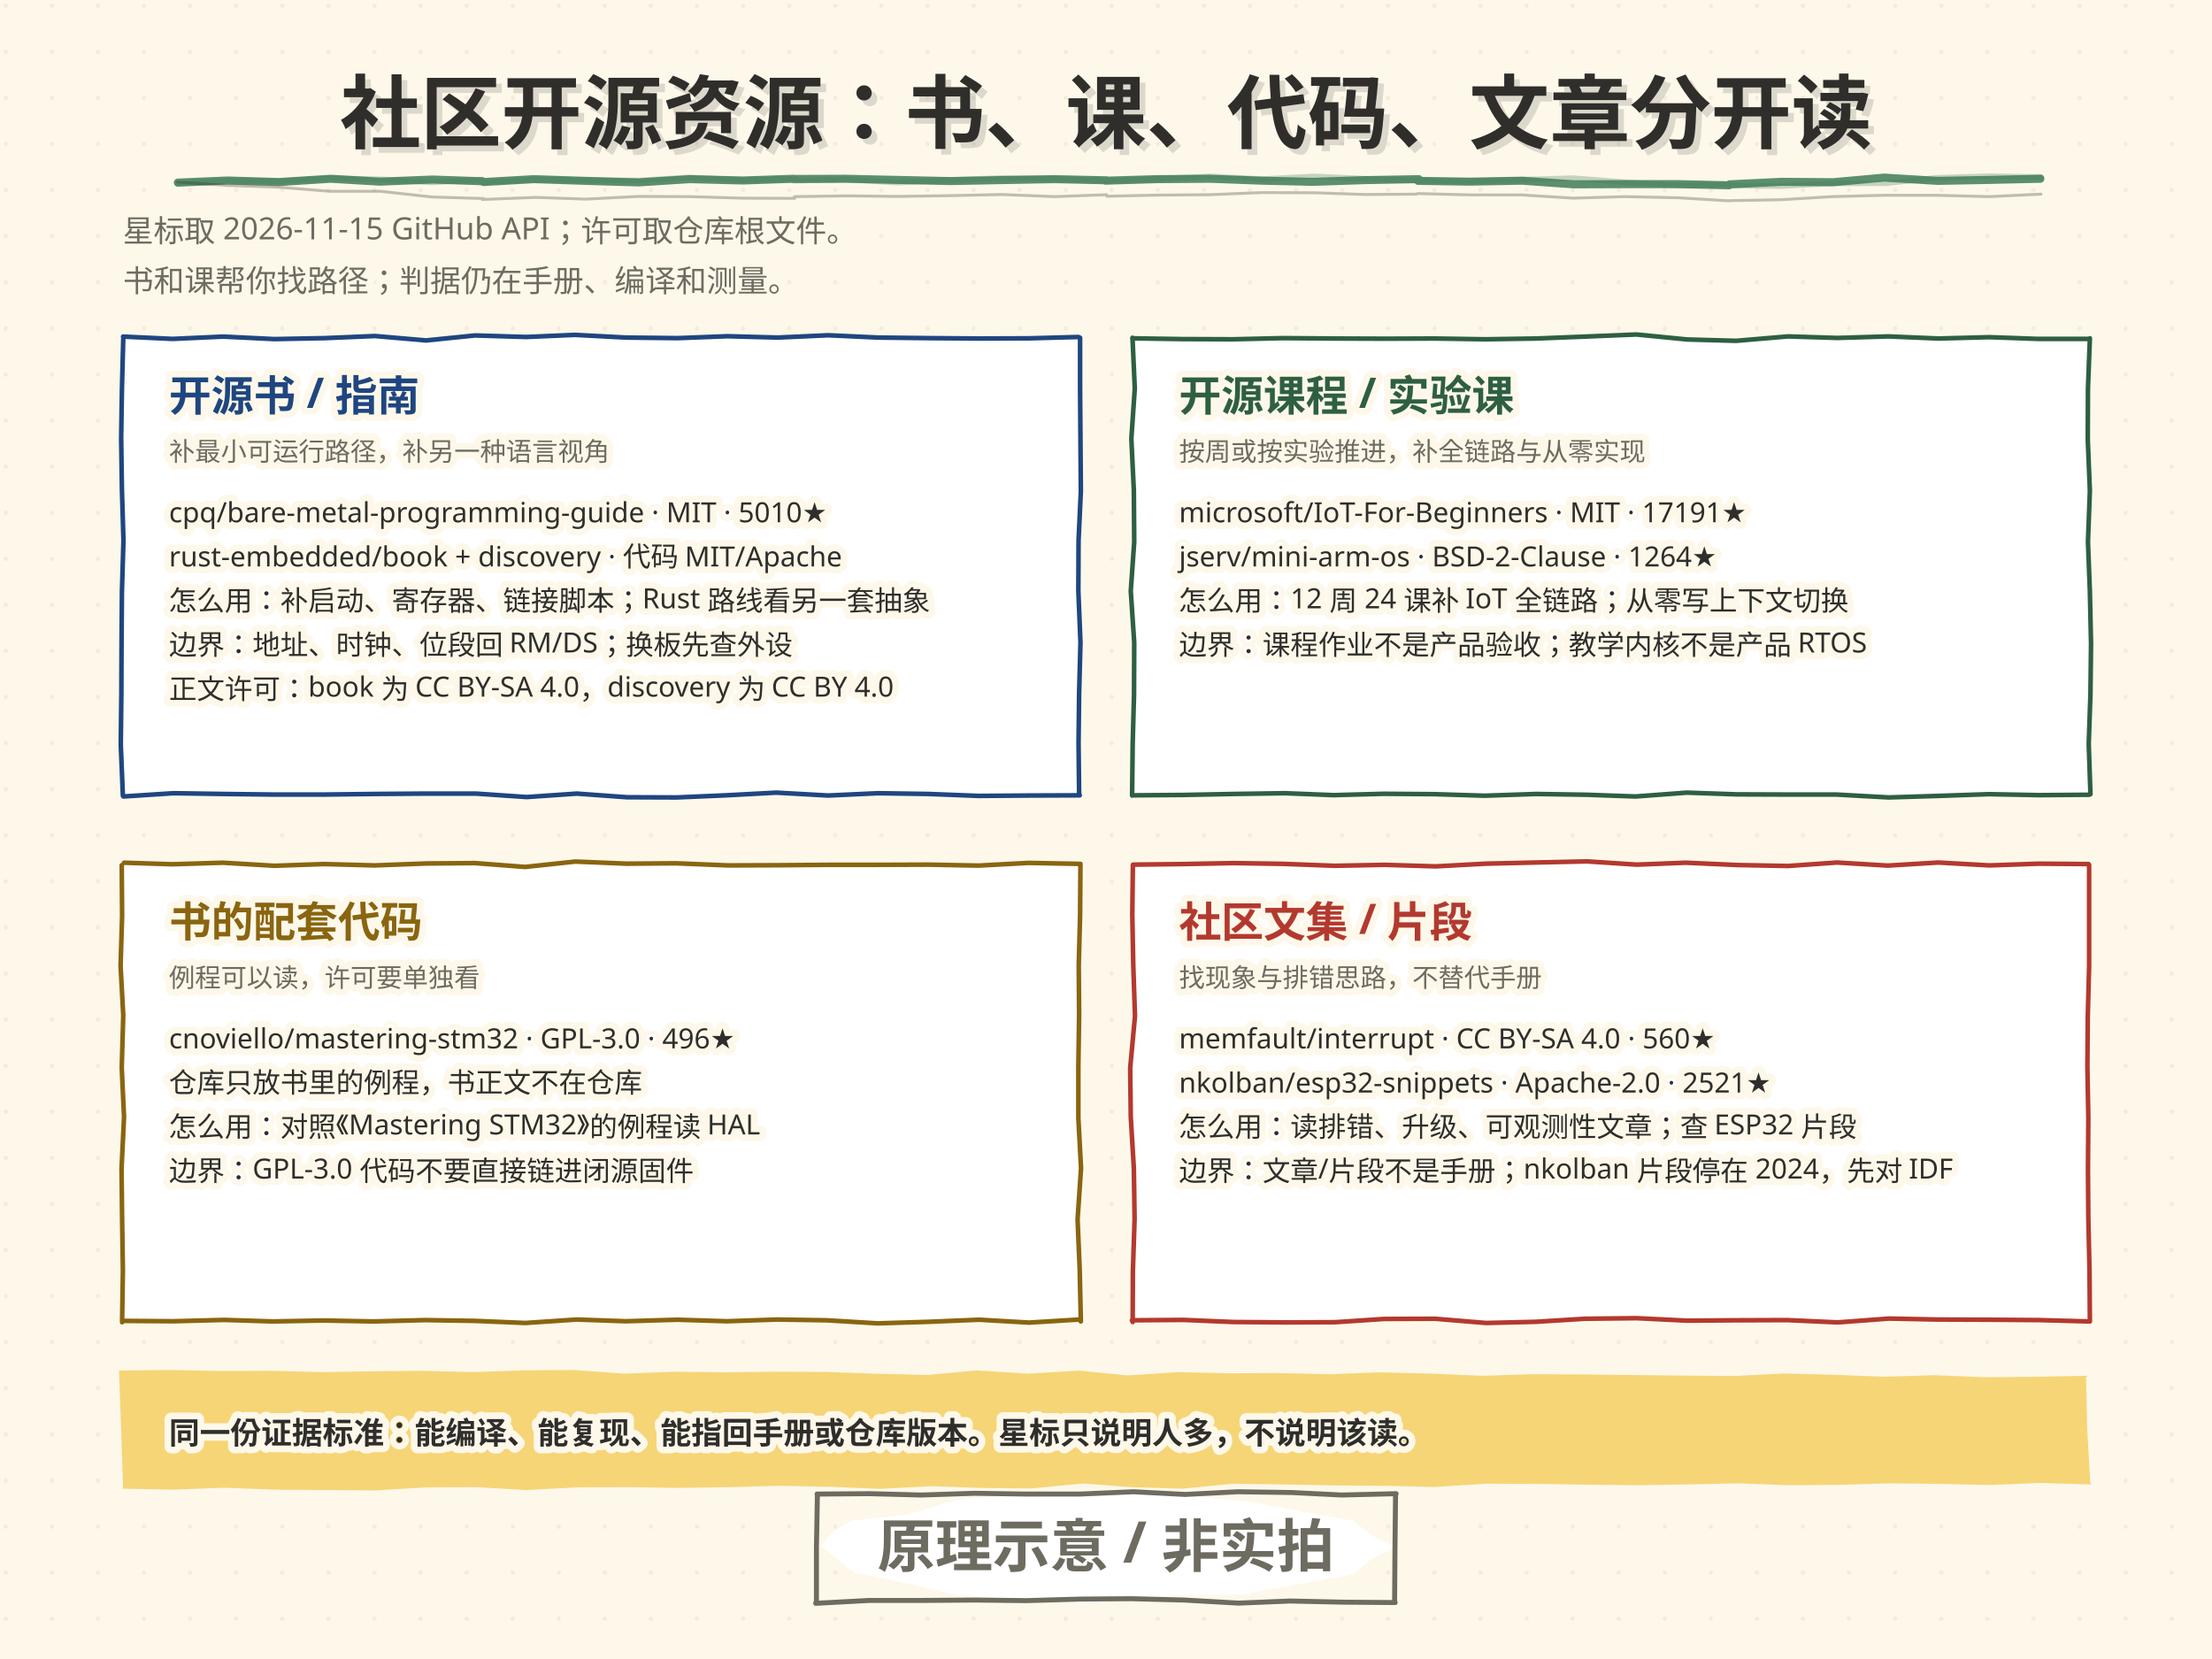
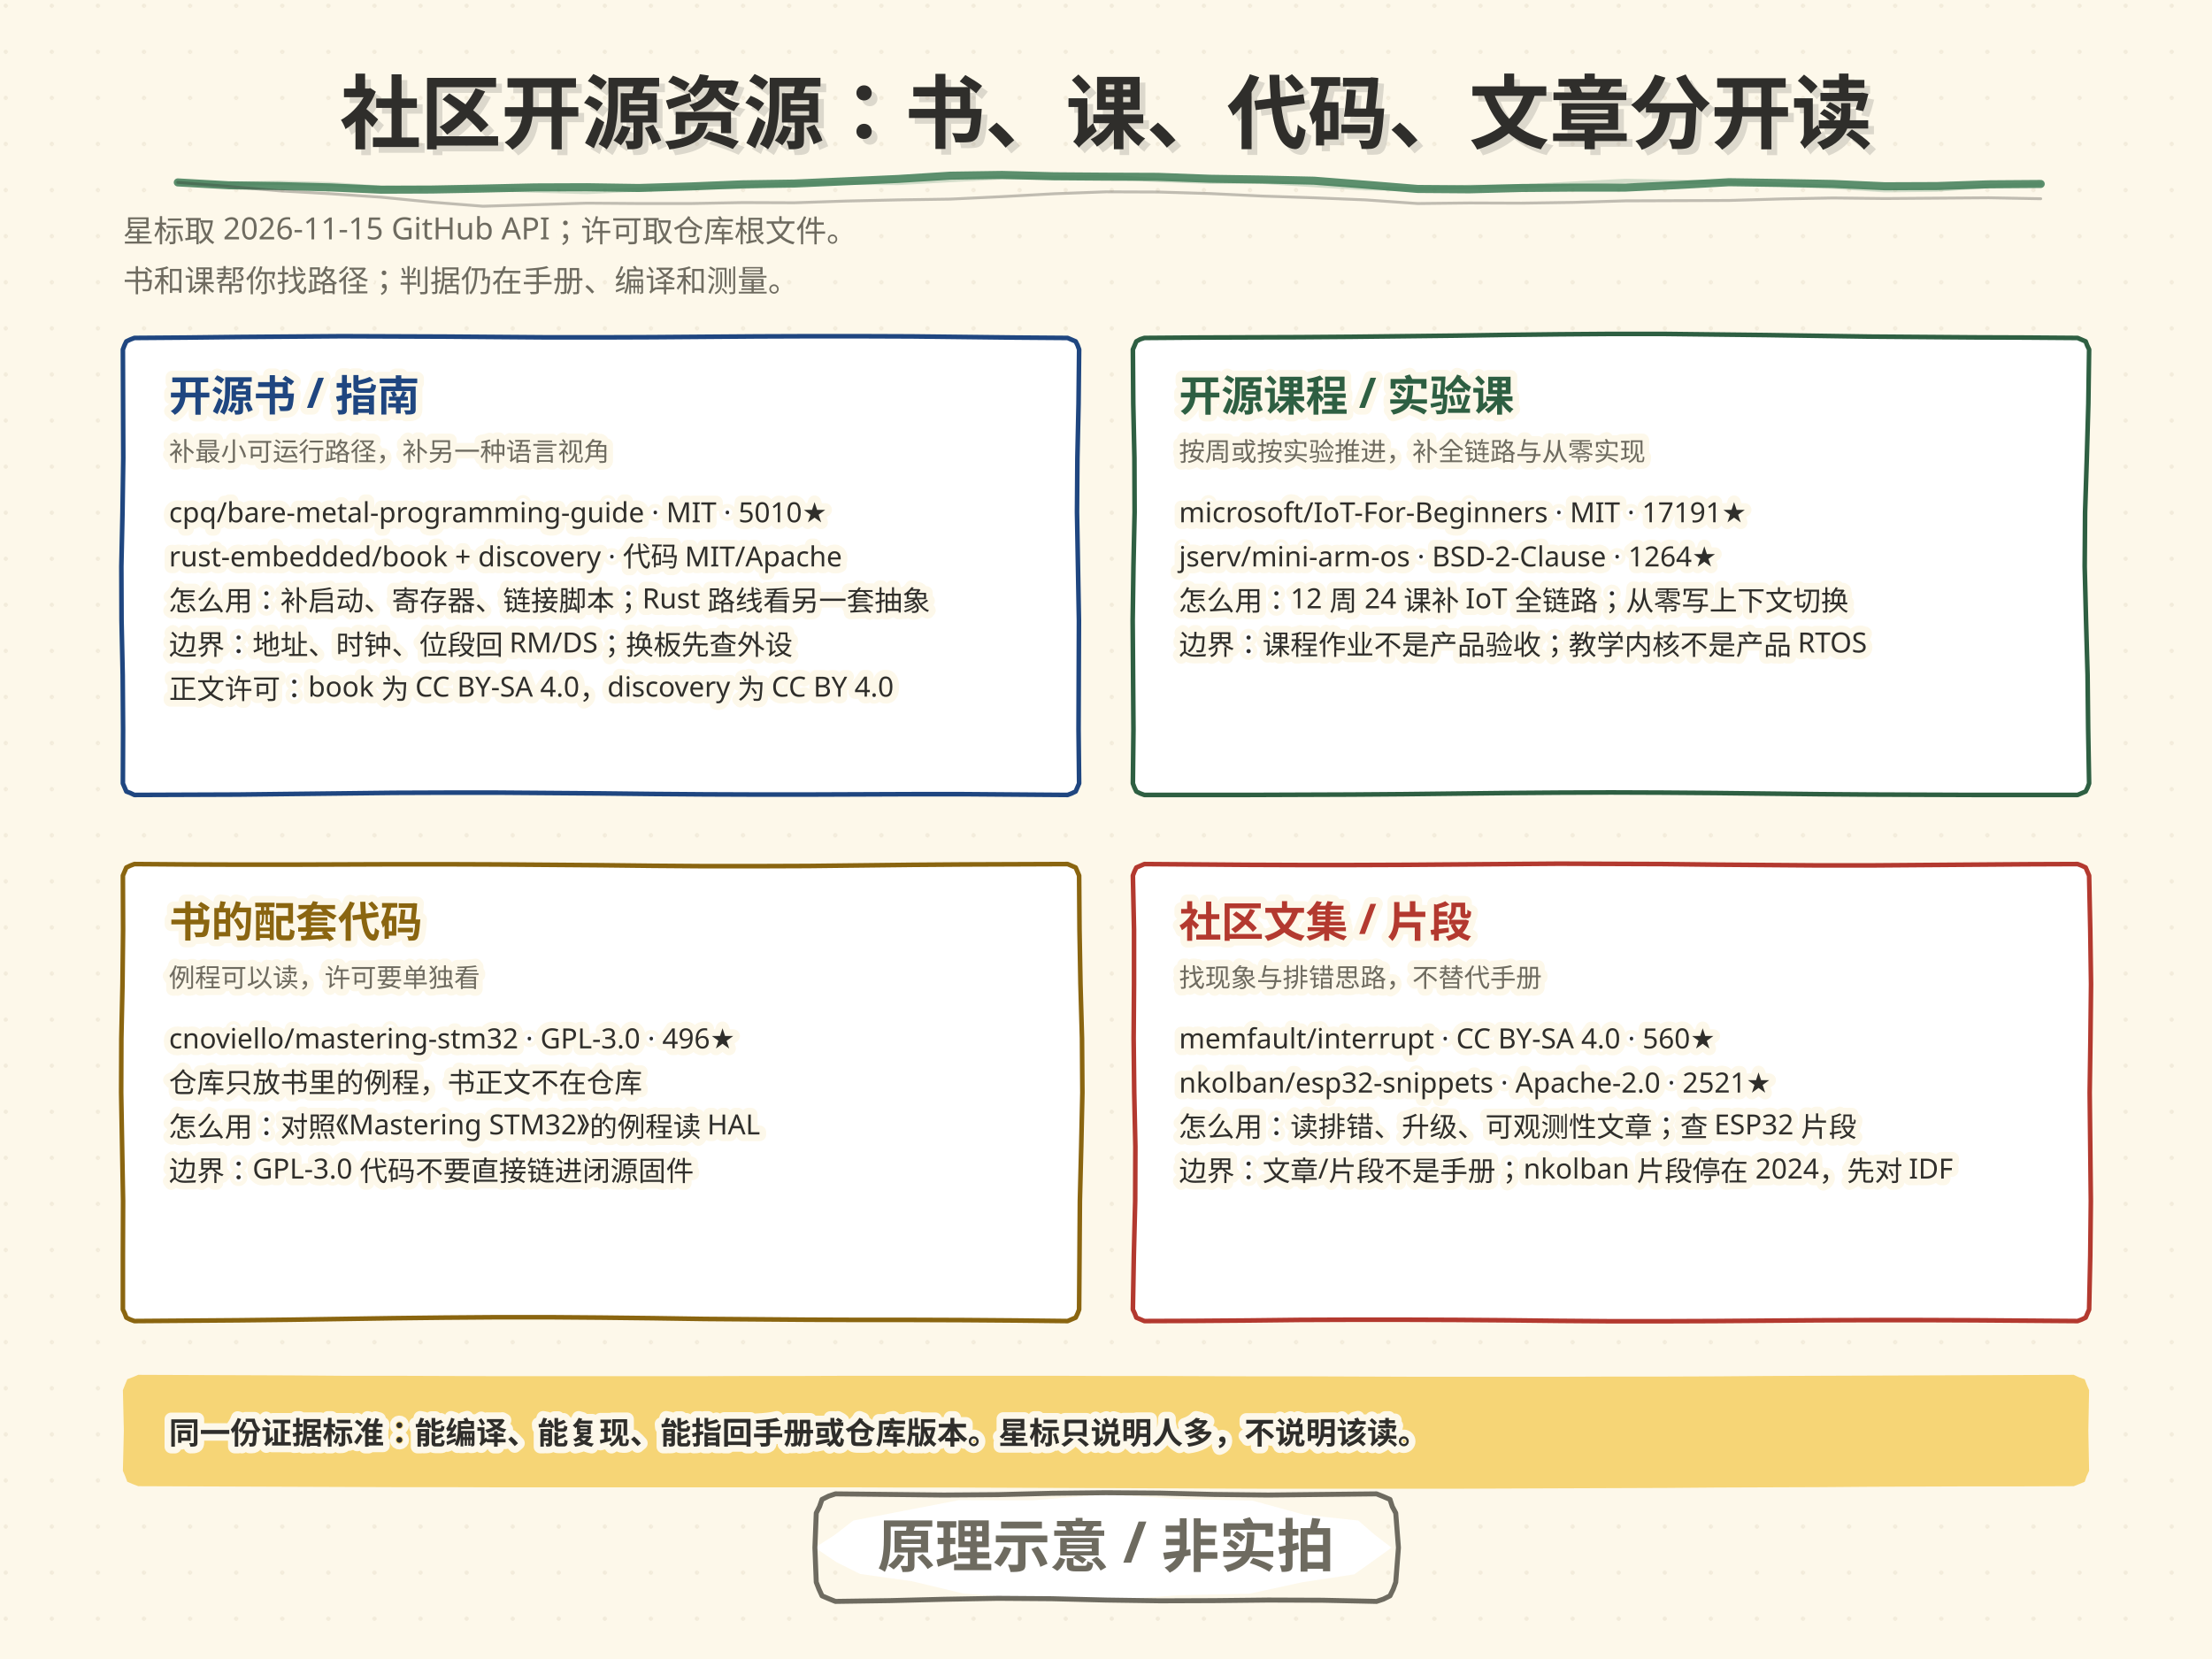
<svg xmlns="http://www.w3.org/2000/svg" width="1152" height="864" viewBox="0 0 1152 864">
  <style>text{dominant-baseline:alphabetic} .t-halo{paint-order:stroke;stroke:#FDF8EA;stroke-width:7px; stroke-linejoin:round}</style>
  <defs>
    <pattern id="dotgrid" width="24" height="24" patternUnits="userSpaceOnUse">
      <circle cx="3" cy="3" r="1.1" fill="#DED4BE" />
    </pattern>
  </defs>
  <rect width="1152" height="864" fill="#FDF8EA" />
  <rect width="1152" height="864" fill="url(#dotgrid)" opacity="0.36" />
  <text x="64" y="126" font-family="'Segoe Print','STKaiti','KaiTi','Microsoft YaHei','PingFang SC',sans-serif" font-size="16" fill="#6E6B60" class="t-halo">星标取 2026-11-15 GitHub API；许可取仓库根文件。</text>
  <text x="64" y="152" font-family="'Segoe Print','STKaiti','KaiTi','Microsoft YaHei','PingFang SC',sans-serif" font-size="16" fill="#6E6B60" class="t-halo">书和课帮你找路径；判据仍在手册、编译和测量。</text>
-   <path d="M64.1 175.3 L89.9 176.5 L116.2 175.3 L142.9 176.6 L169.1 176.1 L195.3 175.0 L221.9 177.3 L247.4 174.7 L274.0 175.5 L299.4 174.4 L326.0 175.8 L352.9 176.1 L378.9 175.1 L405.0 175.8 L431.4 174.6 L457.3 175.8 L483.7 176.1 L509.8 176.3 L535.9 176.2 L561.6 175.5 L562.5 175.9 L562.5 202.3 L562.7 229.5 L562.9 255.9 L561.7 281.6 L561.6 307.8 L562.7 334.6 L562.0 361.2 L561.7 387.0 L562.0 413.5 L562.3 414.2 L536.1 414.3 L509.7 414.5 L483.8 413.5 L457.4 413.1 L431.3 414.3 L404.3 412.8 L378.0 414.2 L352.4 415.3 L326.6 415.2 L300.4 413.3 L274.3 415.1 L247.9 413.3 L221.3 413.3 L194.5 413.5 L168.5 413.8 L142.6 413.8 L116.9 413.5 L90.3 413.1 L64.3 414.8 L64.0 414.4 L62.9 387.8 L63.2 361.5 L63.3 334.9 L63.5 308.2 L64.3 281.4 L63.5 255.0 L63.1 228.4 L63.5 202.7 L64.2 176.3" fill="#FFFFFF" stroke="#1F4680" stroke-width="2.4" stroke-linecap="round" stroke-linejoin="round" opacity="1.0" />
+   <path d="M64.0 182.0 L64.8 179.9 L65.8 177.8 L65.8 177.8 L67.9 176.8 L70.0 176.0 L70.0 176.0 L97.0 175.8 L124.0 175.5 L151.0 175.3 L178.0 175.1 L205.0 175.2 L232.0 175.3 L259.0 175.5 L286.0 175.7 L313.0 175.7 L340.0 175.6 L367.0 175.4 L394.0 175.2 L421.0 175.1 L448.0 175.1 L475.0 175.2 L502.0 175.5 L529.0 175.8 L556.0 176.0 L556.0 176.0 L558.1 176.9 L560.2 177.8 L560.2 177.8 L561.2 179.8 L562.0 182.0 L562.0 182.0 L561.7 210.2 L561.1 238.5 L560.9 266.8 L561.4 295.0 L561.9 323.2 L561.8 351.5 L561.7 379.8 L562.0 408.0 L562.0 408.0 L561.1 410.1 L560.2 412.2 L560.2 412.2 L558.1 413.2 L556.0 414.0 L556.0 414.0 L529.0 413.8 L502.0 413.6 L475.0 413.6 L448.0 413.7 L421.0 413.8 L394.0 413.8 L367.0 413.7 L340.0 413.5 L313.0 413.2 L286.0 413.0 L259.0 412.8 L232.0 412.8 L205.0 412.9 L178.0 413.2 L151.0 413.5 L124.0 413.8 L97.0 413.9 L70.0 414.0 L70.0 414.0 L67.9 413.0 L65.8 412.2 L65.8 412.2 L64.9 410.1 L64.0 408.0 L64.0 408.0 L64.1 379.8 L63.9 351.5 L63.3 323.2 L63.2 295.0 L63.8 266.8 L64.2 238.5 L64.1 210.2 L64.0 182.0" fill="#FFFFFF" stroke="#1F4680" stroke-width="2.4" stroke-linecap="round" stroke-linejoin="round" opacity="1.0" />
  <text x="88" y="214" font-family="'Segoe Print','STKaiti','KaiTi','Microsoft YaHei','PingFang SC',sans-serif" font-size="22" font-weight="bold" fill="#1F4680" class="t-halo">开源书 / 指南</text>
  <text x="88" y="240" font-family="'Segoe Print','STKaiti','KaiTi','Microsoft YaHei','PingFang SC',sans-serif" font-size="13.5" fill="#6E6B60" class="t-halo">补最小可运行路径，补另一种语言视角</text>
  <text x="88" y="272" font-family="'Segoe Print','STKaiti','KaiTi','Microsoft YaHei','PingFang SC',sans-serif" font-size="14.5" fill="#2F2E2B" class="t-halo">cpq/bare-metal-programming-guide · MIT · 5010★</text>
  <text x="88" y="295" font-family="'Segoe Print','STKaiti','KaiTi','Microsoft YaHei','PingFang SC',sans-serif" font-size="14.5" fill="#2F2E2B" class="t-halo">rust-embedded/book + discovery · 代码 MIT/Apache</text>
  <text x="88" y="318" font-family="'Segoe Print','STKaiti','KaiTi','Microsoft YaHei','PingFang SC',sans-serif" font-size="14.5" fill="#2F2E2B" class="t-halo">怎么用：补启动、寄存器、链接脚本；Rust 路线看另一套抽象</text>
  <text x="88" y="341" font-family="'Segoe Print','STKaiti','KaiTi','Microsoft YaHei','PingFang SC',sans-serif" font-size="14.5" fill="#2F2E2B" class="t-halo">边界：地址、时钟、位段回 RM/DS；换板先查外设</text>
  <text x="88" y="364" font-family="'Segoe Print','STKaiti','KaiTi','Microsoft YaHei','PingFang SC',sans-serif" font-size="14.5" fill="#2F2E2B" class="t-halo">正文许可：book 为 CC BY-SA 4.0，discovery 为 CC BY 4.0</text>
-   <path d="M589.7 176.2 L615.7 176.6 L642.1 176.7 L668.1 176.1 L695.1 176.3 L721.6 176.4 L747.2 176.3 L773.6 176.7 L800.1 176.3 L825.3 175.3 L852.3 174.2 L878.7 176.8 L904.2 177.5 L931.2 175.2 L956.9 176.0 L983.5 175.2 L1009.5 176.3 L1036.0 175.6 L1061.4 176.5 L1087.8 176.5 L1088.4 176.2 L1087.4 202.3 L1087.3 228.9 L1088.4 255.6 L1087.4 282.2 L1088.4 308.0 L1089.0 335.2 L1088.7 361.5 L1087.8 387.4 L1088.7 413.6 L1088.2 413.9 L1062.2 414.1 L1035.8 413.6 L1009.4 414.5 L983.7 415.3 L956.4 413.8 L931.0 413.8 L904.6 413.7 L878.5 412.8 L851.8 414.8 L826.3 413.9 L799.9 413.5 L773.3 414.4 L747.2 413.6 L720.5 413.4 L694.6 414.1 L669.2 413.1 L641.9 413.5 L616.4 414.0 L590.0 414.2 L589.6 414.3 L589.9 387.5 L590.6 361.6 L590.7 334.6 L588.9 307.8 L590.7 282.3 L590.5 255.3 L589.2 228.5 L591.0 202.3 L589.8 175.9" fill="#FFFFFF" stroke="#2E5F42" stroke-width="2.4" stroke-linecap="round" stroke-linejoin="round" opacity="1.0" />
+   <path d="M590.0 182.0 L590.9 179.9 L591.8 177.8 L591.8 177.8 L593.8 176.7 L596.0 176.0 L596.0 176.0 L623.0 175.8 L650.0 175.7 L677.0 175.6 L704.0 175.4 L731.0 175.1 L758.0 174.8 L785.0 174.4 L812.0 174.1 L839.0 173.9 L866.0 173.9 L893.0 174.2 L920.0 174.5 L947.0 174.9 L974.0 175.3 L1001.0 175.5 L1028.0 175.7 L1055.0 175.8 L1082.0 176.0 L1082.0 176.0 L1084.1 176.9 L1086.2 177.8 L1086.2 177.8 L1087.0 179.9 L1088.0 182.0 L1088.0 182.0 L1087.6 210.2 L1086.8 238.5 L1085.9 266.8 L1085.7 295.0 L1086.4 323.2 L1087.2 351.5 L1087.5 379.8 L1088.0 408.0 L1088.0 408.0 L1087.2 410.2 L1086.2 412.2 L1086.2 412.2 L1084.1 413.1 L1082.0 414.0 L1082.0 414.0 L1055.0 414.0 L1028.0 414.0 L1001.0 413.9 L974.0 413.8 L947.0 413.6 L920.0 413.3 L893.0 413.0 L866.0 412.8 L839.0 412.7 L812.0 412.8 L785.0 413.0 L758.0 413.3 L731.0 413.6 L704.0 413.8 L677.0 413.9 L650.0 414.0 L623.0 414.0 L596.0 414.0 L596.0 414.0 L593.8 413.2 L591.8 412.2 L591.8 412.2 L590.8 410.1 L590.0 408.0 L590.0 408.0 L590.3 379.8 L590.1 351.5 L589.9 323.2 L590.3 295.0 L590.9 266.8 L590.8 238.5 L590.2 210.2 L590.0 182.0" fill="#FFFFFF" stroke="#2E5F42" stroke-width="2.4" stroke-linecap="round" stroke-linejoin="round" opacity="1.0" />
  <text x="614" y="214" font-family="'Segoe Print','STKaiti','KaiTi','Microsoft YaHei','PingFang SC',sans-serif" font-size="22" font-weight="bold" fill="#2E5F42" class="t-halo">开源课程 / 实验课</text>
  <text x="614" y="240" font-family="'Segoe Print','STKaiti','KaiTi','Microsoft YaHei','PingFang SC',sans-serif" font-size="13.5" fill="#6E6B60" class="t-halo">按周或按实验推进，补全链路与从零实现</text>
  <text x="614" y="272" font-family="'Segoe Print','STKaiti','KaiTi','Microsoft YaHei','PingFang SC',sans-serif" font-size="14.5" fill="#2F2E2B" class="t-halo">microsoft/IoT-For-Beginners · MIT · 17191★</text>
  <text x="614" y="295" font-family="'Segoe Print','STKaiti','KaiTi','Microsoft YaHei','PingFang SC',sans-serif" font-size="14.5" fill="#2F2E2B" class="t-halo">jserv/mini-arm-os · BSD-2-Clause · 1264★</text>
  <text x="614" y="318" font-family="'Segoe Print','STKaiti','KaiTi','Microsoft YaHei','PingFang SC',sans-serif" font-size="14.5" fill="#2F2E2B" class="t-halo">怎么用：12 周 24 课补 IoT 全链路；从零写上下文切换</text>
  <text x="614" y="341" font-family="'Segoe Print','STKaiti','KaiTi','Microsoft YaHei','PingFang SC',sans-serif" font-size="14.5" fill="#2F2E2B" class="t-halo">边界：课程作业不是产品验收；教学内核不是产品 RTOS</text>
-   <path d="M64.6 449.3 L89.8 450.1 L116.1 449.3 L143.0 450.9 L168.5 450.0 L195.2 450.7 L221.8 449.7 L247.3 449.5 L273.5 451.5 L299.6 448.7 L326.3 449.8 L352.0 449.6 L379.0 450.7 L405.0 450.6 L431.5 450.4 L457.0 450.4 L483.4 450.3 L509.6 450.8 L535.7 449.4 L562.0 449.9 L562.7 449.9 L562.5 477.0 L561.8 502.8 L562.0 528.7 L561.6 555.3 L561.6 582.3 L563.0 608.4 L561.2 635.1 L562.3 661.1 L562.9 688.2 L562.0 687.2 L535.9 688.8 L509.9 687.3 L483.3 688.4 L457.1 689.2 L430.5 687.6 L404.6 687.2 L378.7 688.1 L352.7 687.3 L325.8 688.1 L300.4 687.2 L273.6 689.0 L247.2 687.9 L221.4 687.5 L194.5 688.2 L168.2 687.7 L142.2 688.2 L116.7 687.4 L90.4 688.1 L63.7 687.9 L63.6 688.6 L64.0 661.7 L63.6 634.9 L63.3 608.7 L64.6 581.7 L63.4 556.0 L64.2 528.8 L62.8 503.0 L63.6 477.0 L63.4 450.6" fill="#FFFFFF" stroke="#8A6510" stroke-width="2.4" stroke-linecap="round" stroke-linejoin="round" opacity="1.0" />
+   <path d="M64.0 456.0 L64.9 453.9 L65.8 451.8 L65.8 451.8 L67.9 450.8 L70.0 450.0 L70.0 450.0 L97.0 450.2 L124.0 450.3 L151.0 450.3 L178.0 450.2 L205.0 450.1 L232.0 450.1 L259.0 450.2 L286.0 450.4 L313.0 450.6 L340.0 450.9 L367.0 451.1 L394.0 451.1 L421.0 451.0 L448.0 450.7 L475.0 450.4 L502.0 450.2 L529.0 450.1 L556.0 450.0 L556.0 450.0 L558.1 450.9 L560.2 451.8 L560.2 451.8 L561.1 453.9 L562.0 456.0 L562.0 456.0 L562.2 484.2 L562.7 512.5 L563.5 540.8 L563.7 569.0 L563.1 597.2 L562.4 625.5 L562.2 653.8 L562.0 682.0 L562.0 682.0 L561.2 684.1 L560.2 686.2 L560.2 686.2 L558.1 687.1 L556.0 688.0 L556.0 688.0 L529.0 687.7 L502.0 687.5 L475.0 687.4 L448.0 687.4 L421.0 687.3 L394.0 687.1 L367.0 686.9 L340.0 686.5 L313.0 686.2 L286.0 686.0 L259.0 686.0 L232.0 686.2 L205.0 686.5 L178.0 686.9 L151.0 687.3 L124.0 687.6 L97.0 687.8 L70.0 688.0 L70.0 688.0 L67.8 687.2 L65.8 686.2 L65.8 686.2 L65.0 684.1 L64.0 682.0 L64.0 682.0 L64.0 653.8 L64.1 625.5 L63.6 597.2 L63.1 569.0 L63.2 540.8 L63.8 512.5 L64.1 484.2 L64.0 456.0" fill="#FFFFFF" stroke="#8A6510" stroke-width="2.4" stroke-linecap="round" stroke-linejoin="round" opacity="1.0" />
  <text x="88" y="488" font-family="'Segoe Print','STKaiti','KaiTi','Microsoft YaHei','PingFang SC',sans-serif" font-size="22" font-weight="bold" fill="#8A6510" class="t-halo">书的配套代码</text>
  <text x="88" y="514" font-family="'Segoe Print','STKaiti','KaiTi','Microsoft YaHei','PingFang SC',sans-serif" font-size="13.5" fill="#6E6B60" class="t-halo">例程可以读，许可要单独看</text>
  <text x="88" y="546" font-family="'Segoe Print','STKaiti','KaiTi','Microsoft YaHei','PingFang SC',sans-serif" font-size="14.5" fill="#2F2E2B" class="t-halo">cnoviello/mastering-stm32 · GPL-3.0 · 496★</text>
  <text x="88" y="569" font-family="'Segoe Print','STKaiti','KaiTi','Microsoft YaHei','PingFang SC',sans-serif" font-size="14.5" fill="#2F2E2B" class="t-halo">仓库只放书里的例程，书正文不在仓库</text>
  <text x="88" y="592" font-family="'Segoe Print','STKaiti','KaiTi','Microsoft YaHei','PingFang SC',sans-serif" font-size="14.5" fill="#2F2E2B" class="t-halo">怎么用：对照《Mastering STM32》的例程读 HAL</text>
  <text x="88" y="615" font-family="'Segoe Print','STKaiti','KaiTi','Microsoft YaHei','PingFang SC',sans-serif" font-size="14.5" fill="#2F2E2B" class="t-halo">边界：GPL-3.0 代码不要直接链进闭源固件</text>
-   <path d="M590.1 450.3 L616.0 450.0 L642.5 449.5 L668.2 449.9 L695.1 450.9 L721.2 450.4 L747.7 451.2 L773.7 449.8 L799.4 449.2 L826.3 448.6 L852.4 450.3 L877.9 449.3 L904.8 450.5 L931.2 451.0 L956.7 449.2 L983.1 450.8 L1009.4 449.2 L1036.1 450.7 L1061.8 449.8 L1087.7 450.0 L1088.0 450.4 L1088.0 476.5 L1088.0 503.3 L1087.3 529.6 L1087.1 555.7 L1087.6 582.3 L1087.4 608.9 L1087.6 634.7 L1088.2 661.5 L1088.4 688.2 L1087.9 688.2 L1062.2 687.5 L1035.7 687.3 L1009.0 687.2 L983.7 686.7 L957.1 688.7 L930.7 687.5 L903.9 687.6 L878.7 687.8 L852.3 686.5 L825.4 686.8 L799.5 688.4 L773.9 689.0 L747.4 686.8 L720.8 686.9 L695.3 688.6 L669.0 688.7 L642.4 688.5 L616.3 687.4 L589.5 687.6 L589.9 688.5 L590.0 662.0 L590.9 634.8 L590.5 608.3 L588.9 581.8 L588.6 556.2 L591.1 529.2 L590.2 502.5 L589.7 476.2 L590.0 450.4" fill="#FFFFFF" stroke="#B3392F" stroke-width="2.4" stroke-linecap="round" stroke-linejoin="round" opacity="1.0" />
+   <path d="M590.0 456.0 L590.8 453.9 L591.8 451.8 L591.8 451.8 L593.9 450.9 L596.0 450.0 L596.0 450.0 L623.0 450.2 L650.0 450.4 L677.0 450.5 L704.0 450.5 L731.0 450.4 L758.0 450.2 L785.0 450.0 L812.0 449.8 L839.0 449.9 L866.0 450.0 L893.0 450.3 L920.0 450.5 L947.0 450.7 L974.0 450.7 L1001.0 450.5 L1028.0 450.3 L1055.0 450.1 L1082.0 450.0 L1082.0 450.0 L1084.1 450.8 L1086.2 451.8 L1086.2 451.8 L1087.1 453.9 L1088.0 456.0 L1088.0 456.0 L1088.6 484.2 L1089.0 512.5 L1088.7 540.8 L1088.3 569.0 L1088.6 597.2 L1088.9 625.5 L1088.6 653.8 L1088.0 682.0 L1088.0 682.0 L1087.1 684.1 L1086.2 686.2 L1086.2 686.2 L1084.1 687.2 L1082.0 688.0 L1082.0 688.0 L1055.0 687.8 L1028.0 687.6 L1001.0 687.5 L974.0 687.5 L947.0 687.6 L920.0 687.8 L893.0 688.0 L866.0 688.1 L839.0 688.1 L812.0 687.9 L785.0 687.6 L758.0 687.4 L731.0 687.3 L704.0 687.3 L677.0 687.4 L650.0 687.7 L623.0 687.9 L596.0 688.0 L596.0 688.0 L593.9 687.1 L591.8 686.2 L591.8 686.2 L591.0 684.1 L590.0 682.0 L590.0 682.0 L590.5 653.8 L591.2 625.5 L591.3 597.2 L590.7 569.0 L590.4 540.8 L590.6 512.5 L590.6 484.2 L590.0 456.0" fill="#FFFFFF" stroke="#B3392F" stroke-width="2.4" stroke-linecap="round" stroke-linejoin="round" opacity="1.0" />
  <text x="614" y="488" font-family="'Segoe Print','STKaiti','KaiTi','Microsoft YaHei','PingFang SC',sans-serif" font-size="22" font-weight="bold" fill="#B3392F" class="t-halo">社区文集 / 片段</text>
  <text x="614" y="514" font-family="'Segoe Print','STKaiti','KaiTi','Microsoft YaHei','PingFang SC',sans-serif" font-size="13.5" fill="#6E6B60" class="t-halo">找现象与排错思路，不替代手册</text>
  <text x="614" y="546" font-family="'Segoe Print','STKaiti','KaiTi','Microsoft YaHei','PingFang SC',sans-serif" font-size="14.5" fill="#2F2E2B" class="t-halo">memfault/interrupt · CC BY-SA 4.0 · 560★</text>
  <text x="614" y="569" font-family="'Segoe Print','STKaiti','KaiTi','Microsoft YaHei','PingFang SC',sans-serif" font-size="14.5" fill="#2F2E2B" class="t-halo">nkolban/esp32-snippets · Apache-2.0 · 2521★</text>
  <text x="614" y="592" font-family="'Segoe Print','STKaiti','KaiTi','Microsoft YaHei','PingFang SC',sans-serif" font-size="14.5" fill="#2F2E2B" class="t-halo">怎么用：读排错、升级、可观测性文章；查 ESP32 片段</text>
  <text x="614" y="615" font-family="'Segoe Print','STKaiti','KaiTi','Microsoft YaHei','PingFang SC',sans-serif" font-size="14.5" fill="#2F2E2B" class="t-halo">边界：文章/片段不是手册；nkolban 片段停在 2024，先对 IDF</text>
-   <path d="M61.8 713.8 L87.9 713.5 L114.8 714.0 L141.0 713.9 L167.2 714.6 L192.9 714.2 L219.1 713.9 L246.3 714.6 L272.5 713.7 L298.9 713.5 L325.2 715.4 L350.5 714.4 L377.9 714.7 L403.2 714.4 L429.5 714.5 L455.8 715.4 L482.9 716.1 L508.3 713.7 L535.5 715.4 L561.8 713.8 L587.3 716.3 L613.9 714.6 L639.7 715.2 L666.6 715.1 L692.7 715.7 L718.4 714.7 L745.8 715.4 L771.8 716.5 L798.2 715.7 L823.8 715.8 L849.9 716.1 L876.8 716.4 L903.2 716.6 L929.2 715.3 L955.7 716.0 L981.9 717.0 L1007.7 716.2 L1034.8 717.3 L1060.9 717.0 L1087.3 716.5 L1086.4 717.3 L1087.0 744.3 L1088.6 772.1 L1089.1 773.1 L1062.6 772.3 L1036.2 773.4 L1010.5 772.8 L983.9 772.5 L957.5 773.3 L931.6 773.5 L905.3 772.5 L878.1 773.1 L852.3 773.5 L825.7 773.2 L800.1 772.8 L774.2 772.7 L747.3 774.4 L721.4 773.8 L695.3 773.6 L668.4 773.1 L642.2 772.7 L615.7 775.3 L589.3 774.5 L564.0 772.6 L536.9 775.2 L510.3 774.9 L485.1 774.0 L458.2 775.4 L432.2 774.3 L405.6 773.8 L380.1 774.5 L353.5 774.9 L327.4 774.5 L300.9 774.6 L273.9 776.0 L248.2 774.5 L222.3 774.6 L195.4 776.2 L169.3 776.0 L142.6 775.8 L116.8 774.8 L90.2 775.8 L64.5 775.3 L64.1 775.4 L63.1 744.8 L62.0 714.3" fill="#F6D576" />
+   <path d="M64.0 724.0 L65.1 721.2 L66.3 718.3 L66.3 718.3 L69.2 717.2 L72.0 716.0 L72.0 716.0 L98.5 716.1 L125.1 716.2 L151.6 716.3 L178.1 716.5 L204.6 716.5 L231.2 716.6 L257.7 716.7 L284.2 716.7 L310.7 716.7 L337.3 716.7 L363.8 716.7 L390.3 716.6 L416.8 716.6 L443.4 716.5 L469.9 716.5 L496.4 716.5 L522.9 716.5 L549.5 716.5 L576.0 716.6 L602.5 716.6 L629.1 716.7 L655.6 716.8 L682.1 716.8 L708.6 716.9 L735.2 717.0 L761.7 717.0 L788.2 717.0 L814.7 717.0 L841.3 716.9 L867.8 716.9 L894.3 716.8 L920.8 716.6 L947.4 716.5 L973.9 716.4 L1000.4 716.3 L1026.9 716.2 L1053.5 716.1 L1080.0 716.0 L1080.0 716.0 L1082.8 717.3 L1085.7 718.3 L1085.7 718.3 L1086.8 721.2 L1088.0 724.0 L1088.0 724.0 L1087.6 745.0 L1088.0 766.0 L1088.0 766.0 L1086.7 768.8 L1085.7 771.7 L1085.7 771.7 L1082.8 772.9 L1080.0 774.0 L1080.0 774.0 L1053.5 774.1 L1026.9 774.1 L1000.4 774.2 L973.9 774.3 L947.4 774.5 L920.8 774.6 L894.3 774.7 L867.8 774.9 L841.3 775.0 L814.7 775.1 L788.2 775.2 L761.7 775.3 L735.2 775.3 L708.6 775.3 L682.1 775.3 L655.6 775.3 L629.1 775.2 L602.5 775.1 L576.0 775.0 L549.5 774.9 L522.9 774.8 L496.4 774.7 L469.9 774.7 L443.4 774.6 L416.8 774.6 L390.3 774.6 L363.8 774.6 L337.3 774.6 L310.7 774.6 L284.2 774.6 L257.7 774.6 L231.2 774.5 L204.6 774.5 L178.1 774.4 L151.6 774.3 L125.1 774.2 L98.5 774.1 L72.0 774.0 L72.0 774.0 L69.1 772.9 L66.3 771.7 L66.3 771.7 L65.2 768.8 L64.0 766.0 L64.0 766.0 L64.5 745.0 L64.0 724.0" fill="#F6D576" />
  <text x="88" y="752" font-family="'Segoe Print','STKaiti','KaiTi','Microsoft YaHei','PingFang SC',sans-serif" font-size="16" font-weight="bold" fill="#2F2E2B" class="t-halo">同一份证据标准：能编译、能复现、能指回手册或仓库版本。星标只说明人多，不说明该读。</text>
  <text x="579.0" y="77" font-family="'Segoe Print','STKaiti','KaiTi','Microsoft YaHei','PingFang SC',sans-serif" font-size="42" font-weight="bold" text-anchor="middle" fill="#2F2E2B" opacity="0.16">社区开源资源：书、课、代码、文章分开读</text>
  <text x="576.0" y="74" font-family="'Segoe Print','STKaiti','KaiTi','Microsoft YaHei','PingFang SC',sans-serif" font-size="42" font-weight="bold" text-anchor="middle" fill="#2F2E2B">社区开源资源：书、课、代码、文章分开读</text>
-   <path d="M92.6 95.1 L118.5 94.0 L145.4 94.8 L172.2 93.1 L197.9 94.6 L225.2 93.5 L251.3 94.4 L251.8 94.8 L278.1 93.3 L305.2 94.2 L332.5 95.0 L359.2 93.3 L386.8 94.0 L413.4 93.1 L413.3 93.2 L440.8 93.1 L467.5 93.7 L495.0 94.3 L521.4 93.8 L549.1 93.3 L576.4 93.9 L575.6 94.1 L602.5 93.3 L630.3 93.1 L657.3 94.1 L683.9 94.7 L711.0 93.8 L738.9 93.3 L738.5 94.2 L765.5 94.6 L792.7 94.1 L819.6 96.0 L846.5 95.9 L873.8 95.9 L900.5 96.5 L900.7 96.0 L927.7 94.7 L954.7 94.9 L981.3 92.5 L1009.2 94.2 L1035.9 93.7 L1062.6 93.1" fill="none" stroke="#3F7D57" stroke-width="4.2" stroke-linecap="round" stroke-linejoin="round" opacity="0.85" />
-   <path d="M92.4 95.6 L118.7 94.1 L145.9 94.4 L171.6 92.8 L198.5 93.4 L225.1 95.0 L250.9 93.5 L251.0 94.9 L278.2 93.5 L306.1 93.8 L332.7 94.0 L359.1 92.4 L386.2 93.8 L413.9 93.2 L413.3 94.1 L441.3 93.5 L467.7 95.1 L495.0 93.7 L522.0 92.7 L548.8 93.1 L575.5 94.0 L576.0 94.3 L603.2 93.2 L630.1 91.9 L657.3 93.3 L684.5 91.9 L711.3 93.1 L738.2 94.0 L738.1 94.0 L765.3 94.3 L792.3 93.6 L819.2 92.8 L846.0 94.9 L873.8 96.6 L900.3 96.1 L900.8 96.6 L927.3 96.9 L954.6 95.5 L982.2 95.4 L1008.8 92.6 L1035.9 91.8 L1063.1 92.2" fill="none" stroke="#3F7D57" stroke-width="2.94" stroke-linecap="round" stroke-linejoin="round" opacity="0.30" />
-   <path d="M92.4 94.8 L118.8 96.6 L145.4 97.5 L171.4 99.6 L198.0 99.6 L225.1 102.6 L252.0 103.4 L251.1 103.9 L279.0 102.8 L305.3 103.7 L332.3 102.3 L359.2 102.4 L386.6 103.2 L413.9 103.3 L413.7 102.4 L441.3 102.0 L467.6 102.3 L494.3 101.9 L521.6 101.3 L549.5 102.4 L576.3 101.4 L576.4 102.2 L603.4 101.6 L629.8 101.4 L656.9 100.3 L684.7 100.4 L711.1 101.3 L737.7 101.1 L738.2 100.8 L765.9 101.5 L792.3 101.5 L819.3 103.2 L846.5 102.4 L874.1 103.0 L900.5 104.6 L900.5 104.5 L927.9 104.0 L954.3 102.4 L981.3 101.7 L1008.2 101.7 L1036.1 102.4 L1063.0 101.1" fill="none" stroke="#2F2E2B" stroke-width="1.5" stroke-linecap="round" stroke-linejoin="round" opacity="0.3" />
-   <path d="M726.5 805.9 L714.3 811.8 L704.6 820.1 L704.1 820.0 L677.6 824.7 L650.7 829.6 L651.2 830.5 L612.8 830.6 L576.0 834.1 L576.3 835.0 L538.1 833.7 L500.8 830.5 L499.8 831.1 L473.6 824.9 L445.5 819.0 L446.0 819.7 L436.6 812.7 L428.5 805.7 L427.2 805.6 L434.2 797.3 L443.3 792.1 L443.8 791.9 L471.8 789.0 L499.3 780.8 L499.0 781.0 L537.8 777.7 L576.4 777.8 L575.8 777.8 L613.9 778.5 L651.4 782.2 L650.6 781.9 L677.5 787.2 L705.4 792.1 L705.3 792.4 L714.6 799.8 L725.9 805.3" fill="#FFFFFF" />
-   <path d="M425.5 778.1 L452.8 777.9 L479.8 778.6 L507.5 777.7 L534.4 778.1 L562.3 778.1 L590.3 776.9 L617.2 778.3 L644.6 776.9 L672.6 777.3 L698.9 778.6 L727.1 777.9 L726.8 778.5 L726.5 806.3 L726.3 834.5 L726.6 834.6 L699.5 834.4 L671.9 833.8 L645.0 834.9 L616.7 833.3 L589.2 832.6 L562.6 832.8 L534.5 833.6 L507.9 833.3 L479.7 833.5 L452.7 833.5 L424.8 835.0 L425.2 833.7 L425.2 805.7 L425.7 778.2" fill="none" stroke="#6E6B60" stroke-width="2.6" stroke-linecap="round" stroke-linejoin="round" opacity="1.0" />
+   <path d="M92.6 95.0 L119.1 96.5 L145.6 96.9 L172.0 97.6 L198.5 98.8 L225.0 98.7 L251.5 98.2 L251.5 98.2 L278.5 97.6 L305.6 97.5 L332.6 97.9 L359.7 97.1 L386.7 96.0 L413.7 95.6 L413.7 95.6 L440.8 94.4 L467.8 93.2 L494.8 91.5 L521.9 91.1 L548.9 91.8 L576.0 92.0 L576.0 92.0 L603.1 92.1 L630.1 93.1 L657.2 93.5 L684.3 94.1 L711.3 96.2 L738.3 98.4 L738.3 98.4 L765.3 98.6 L792.4 97.9 L819.4 97.7 L846.5 97.7 L873.5 96.4 L900.5 94.9 L900.5 94.9 L927.6 95.3 L954.6 95.8 L981.6 97.0 L1008.7 96.9 L1035.7 96.0 L1062.8 95.8" fill="none" stroke="#3F7D57" stroke-width="4.2" stroke-linecap="round" stroke-linejoin="round" opacity="0.85" />
+   <path d="M92.6 95.0 L119.1 95.7 L145.6 95.2 L172.1 95.9 L198.5 97.7 L225.0 98.0 L251.5 98.2 L251.5 98.2 L278.5 99.3 L305.6 100.0 L332.6 98.7 L359.7 97.7 L386.7 97.4 L413.7 95.6 L413.7 95.6 L440.8 95.2 L467.8 95.3 L494.9 93.8 L521.9 92.4 L549.0 92.6 L576.0 92.0 L576.0 92.0 L603.0 93.8 L630.1 94.7 L657.2 94.7 L684.2 96.4 L711.2 98.1 L738.3 98.4 L738.3 98.4 L765.3 97.3 L792.3 97.1 L819.4 95.6 L846.4 94.2 L873.5 94.7 L900.5 94.9 L900.5 94.9 L927.6 96.2 L954.6 97.3 L981.6 99.1 L1008.7 98.8 L1035.7 96.9 L1062.8 95.8" fill="none" stroke="#3F7D57" stroke-width="2.18" stroke-linecap="round" stroke-linejoin="round" opacity="0.22" />
+   <path d="M92.6 95.0 L119.1 97.1 L145.6 99.4 L172.1 100.9 L198.6 102.7 L225.0 105.3 L251.5 107.4 L251.5 107.4 L278.5 106.6 L305.6 105.8 L332.6 106.0 L359.7 106.0 L386.7 105.5 L413.7 105.6 L413.7 105.6 L440.8 104.7 L467.8 104.1 L494.9 103.7 L521.9 102.4 L549.0 100.9 L576.0 99.9 L576.0 99.9 L603.1 100.0 L630.1 100.8 L657.2 102.1 L684.2 103.0 L711.2 104.1 L738.3 106.0 L738.3 106.0 L765.3 105.7 L792.4 105.8 L819.4 105.4 L846.4 104.6 L873.5 104.5 L900.5 104.4 L900.5 104.4 L927.6 103.6 L954.6 103.1 L981.6 103.4 L1008.7 103.2 L1035.7 103.0 L1062.8 103.5" fill="none" stroke="#2F2E2B" stroke-width="1.5" stroke-linecap="round" stroke-linejoin="round" opacity="0.3" />
+   <path d="M724.7 806.0 L715.0 813.0 L705.3 819.9 L705.3 819.9 L677.8 824.1 L650.7 830.0 L650.7 830.0 L613.3 830.8 L576.0 833.5 L576.0 833.5 L538.8 832.8 L501.7 829.9 L501.7 829.9 L475.0 823.5 L447.9 819.7 L447.9 819.7 L435.7 813.6 L424.4 806.0 L424.4 806.0 L434.7 799.4 L444.4 791.9 L444.4 791.9 L471.8 786.6 L499.3 781.3 L499.3 781.3 L537.7 781.4 L576.0 778.2 L576.0 778.2 L614.1 780.7 L652.2 781.5 L652.2 781.5 L679.4 788.9 L707.4 791.9 L707.4 791.9 L715.8 799.2 L724.7 806.0" fill="#FFFFFF" />
+   <path d="M425.1 788.0 L426.8 784.6 L428.1 780.9 L428.1 780.9 L431.5 779.2 L435.1 778.0 L435.1 778.0 L463.3 778.3 L491.5 778.6 L519.7 778.4 L547.8 777.7 L576.0 777.4 L604.2 777.6 L632.3 778.3 L660.5 778.6 L688.7 778.3 L716.9 778.0 L716.9 778.0 L720.4 779.4 L723.9 780.9 L723.9 780.9 L725.1 784.6 L726.9 788.0 L726.9 788.0 L728.3 806.0 L726.9 824.0 L726.9 824.0 L725.6 827.6 L723.9 831.1 L723.9 831.1 L720.5 832.8 L716.9 834.0 L716.9 834.0 L688.7 833.4 L660.5 833.3 L632.3 833.6 L604.2 833.7 L576.0 833.3 L547.8 832.6 L519.7 832.4 L491.5 832.9 L463.3 833.6 L435.1 834.0 L435.1 834.0 L431.6 832.6 L428.1 831.1 L428.1 831.1 L426.5 827.6 L425.1 824.0 L425.1 824.0 L424.4 806.0 L425.1 788.0" fill="none" stroke="#6E6B60" stroke-width="2.6" stroke-linecap="round" stroke-linejoin="round" opacity="1.0" />
  <text x="576.0" y="816" font-family="'Segoe Print','STKaiti','KaiTi','Microsoft YaHei','PingFang SC',sans-serif" font-size="30" font-weight="bold" text-anchor="middle" fill="#6E6B60">原理示意 / 非实拍</text>
</svg>
